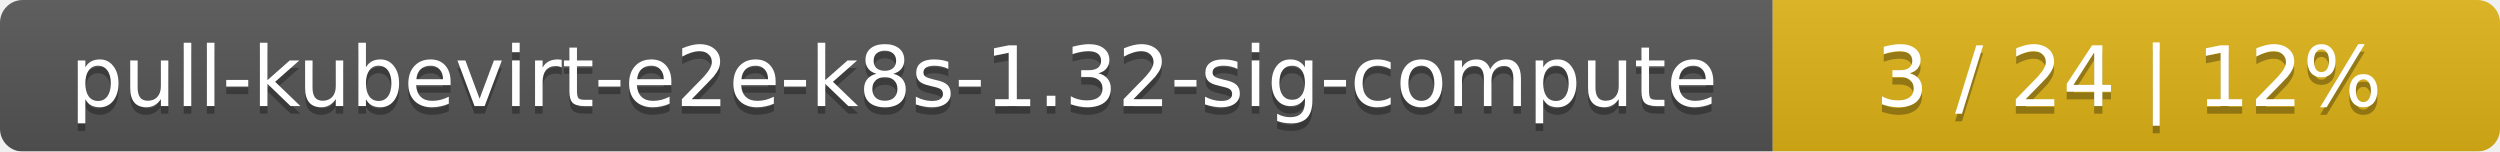
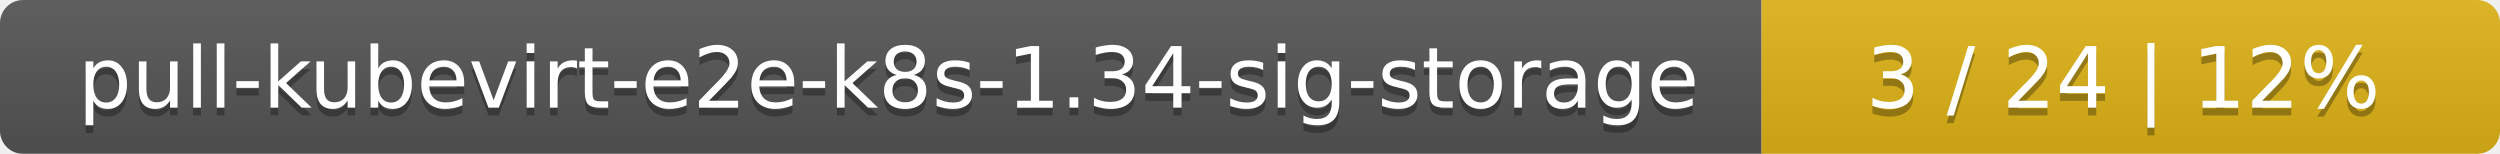
- <svg xmlns="http://www.w3.org/2000/svg" width="330" height="20">
+ <svg xmlns="http://www.w3.org/2000/svg" width="325" height="20">
  <linearGradient id="smooth" x2="0" y2="100%">
    <stop offset="0" stop-color="#bbb" stop-opacity=".1" />
    <stop offset="1" stop-opacity=".1" />
  </linearGradient>
  <mask id="round">
-     <rect width="330" height="20" rx="3" fill="#fff" />
+     <rect width="325" height="20" rx="3" fill="#fff" />
  </mask>
  <g mask="url(#round)">
-     <rect width="234" height="20" fill="#555" />
-     <rect x="234" width="96" height="20" fill="#dfb317" />
-     <rect width="330" height="20" fill="url(#smooth)" />
+     <rect width="229" height="20" fill="#555" />
+     <rect x="229" width="96" height="20" fill="#dfb317" />
+     <rect width="325" height="20" fill="url(#smooth)" />
  </g>
  <g fill="#fff" text-anchor="middle" font-family="DejaVu Sans,Verdana,Geneva,sans-serif" font-size="11">
-     <text x="118" y="15" fill="#010101" fill-opacity=".3">pull-kubevirt-e2e-k8s-1.32-sig-compute</text>
-     <text x="118" y="14">pull-kubevirt-e2e-k8s-1.32-sig-compute</text>
-     <text x="281" y="15" fill="#010101" fill-opacity=".3">3 / 24    |    12%</text>
-     <text x="281" y="14">3 / 24    |    12%</text>
+     <text x="115.5" y="15" fill="#010101" fill-opacity=".3">pull-kubevirt-e2e-k8s-1.34-sig-storage</text>
+     <text x="115.5" y="14">pull-kubevirt-e2e-k8s-1.34-sig-storage</text>
+     <text x="276" y="15" fill="#010101" fill-opacity=".3">3 / 24    |    12%</text>
+     <text x="276" y="14">3 / 24    |    12%</text>
  </g>
</svg>
